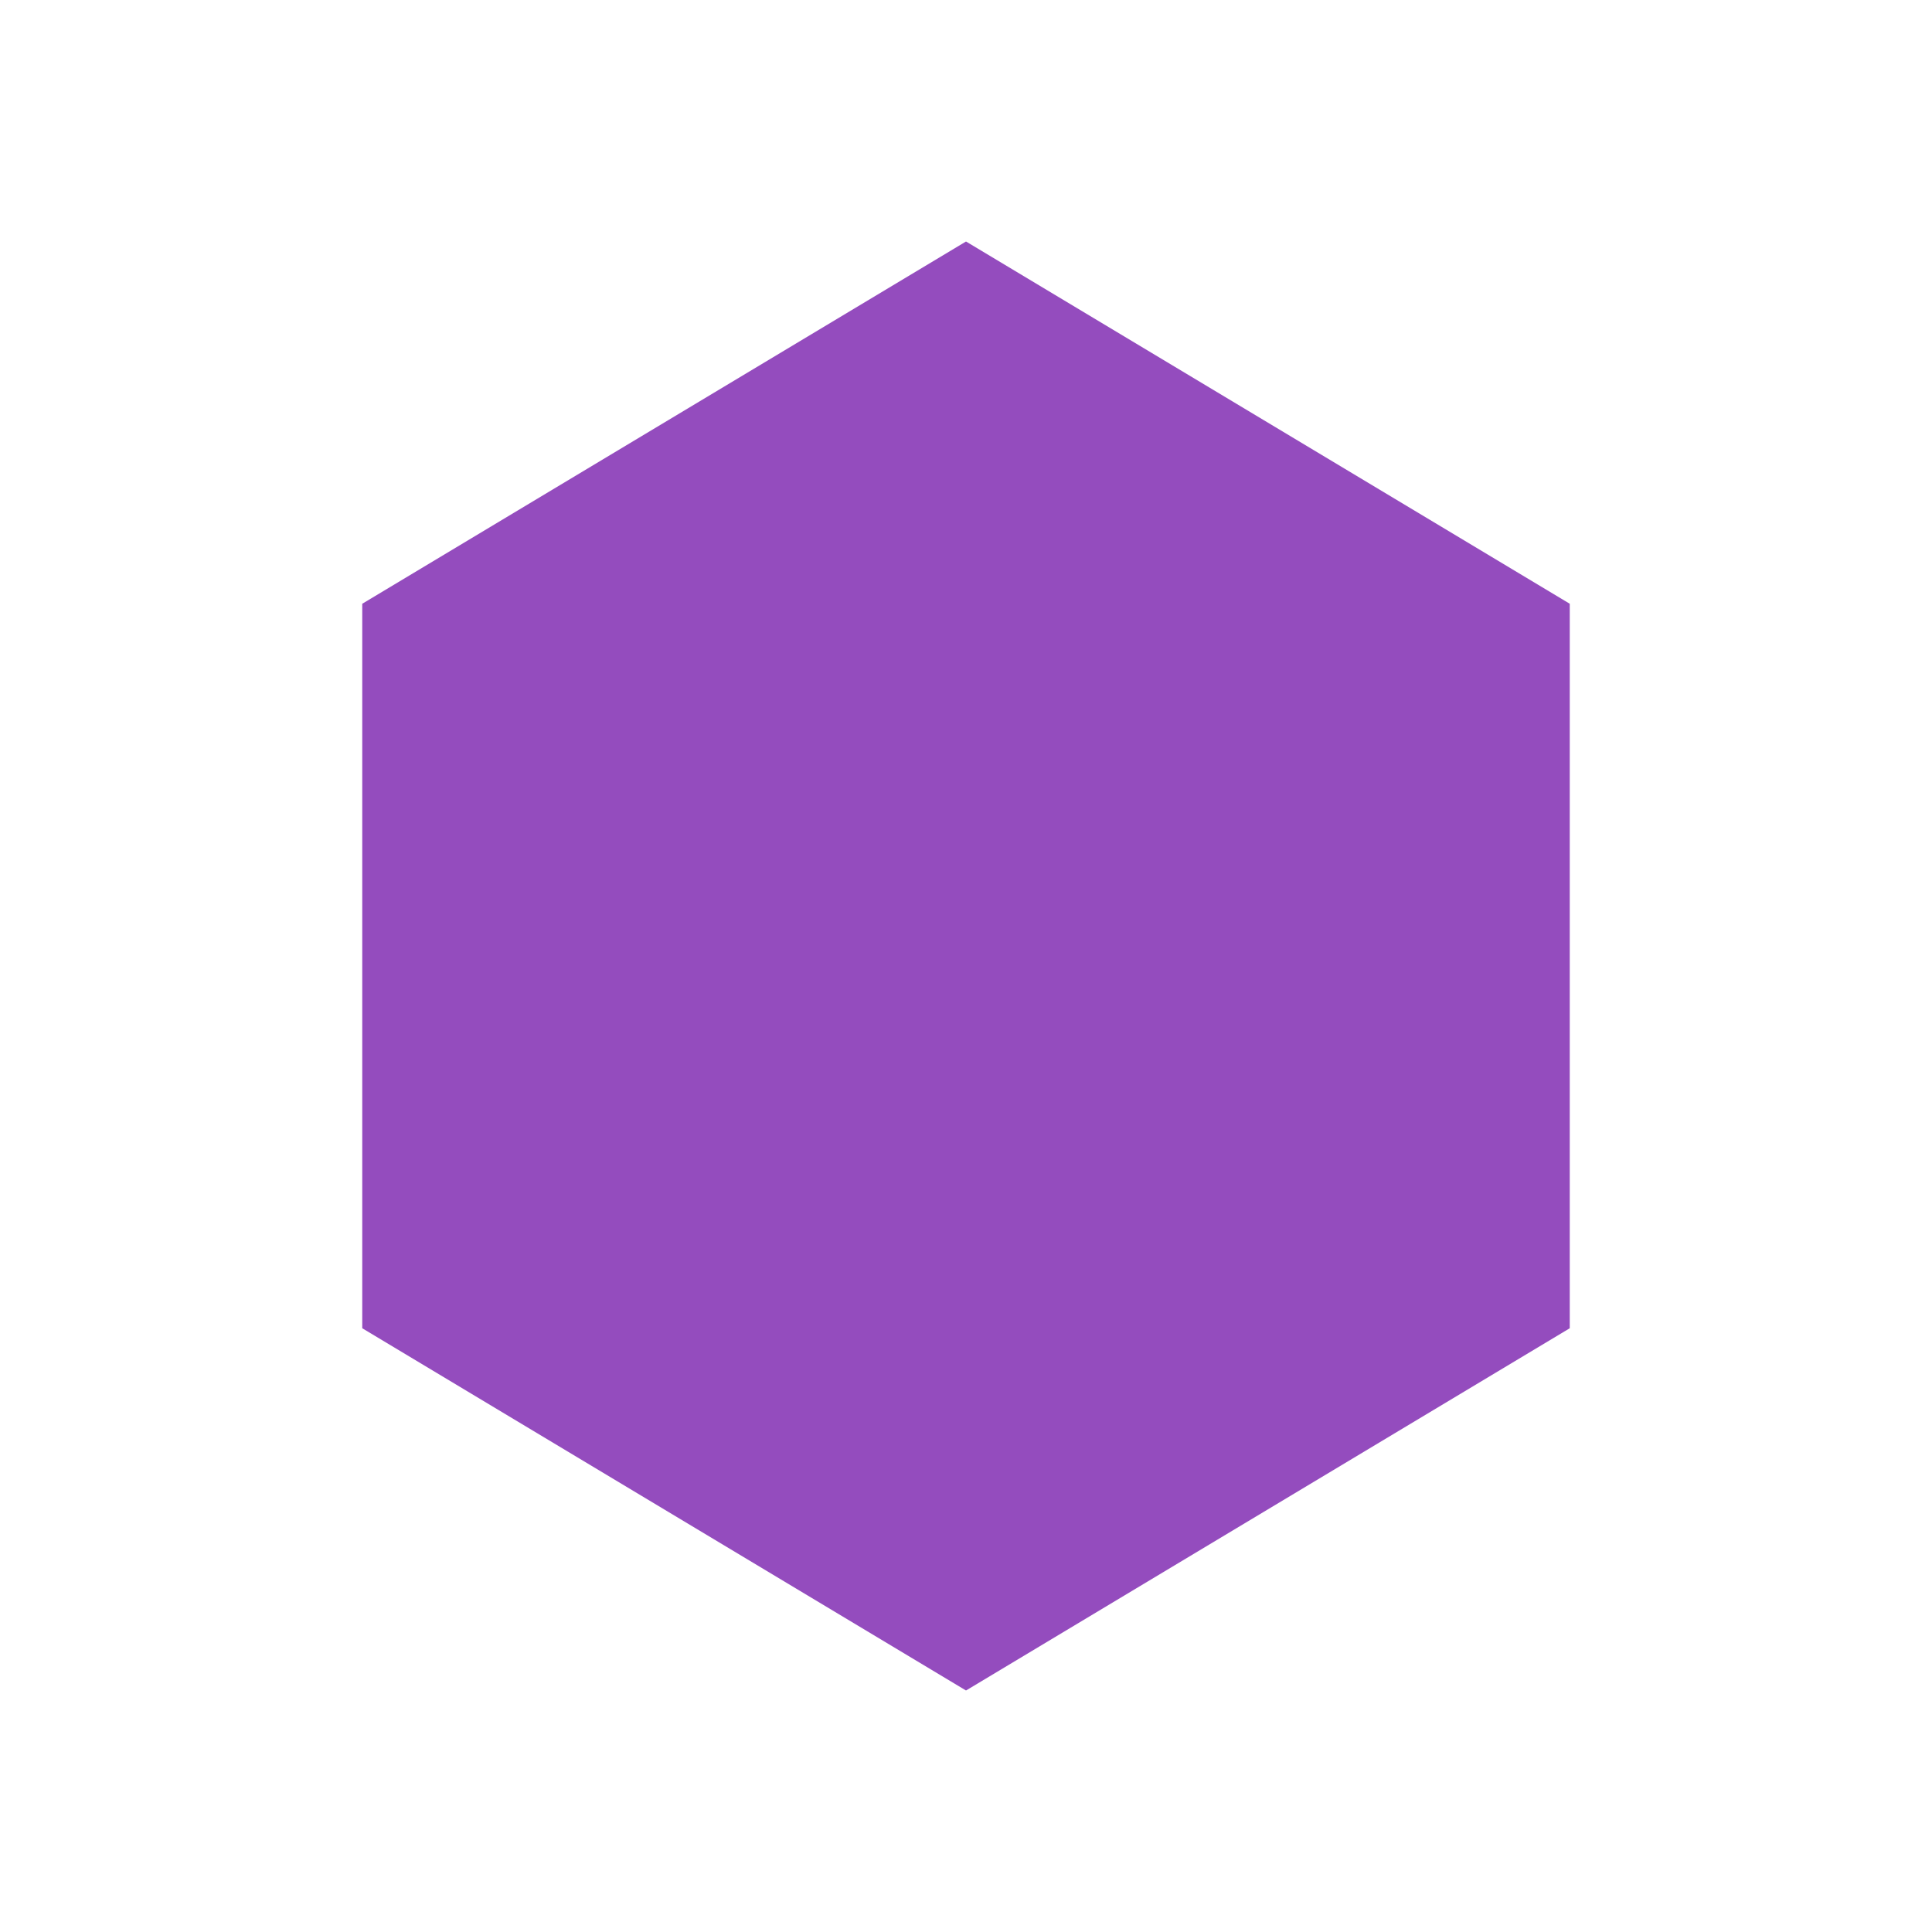
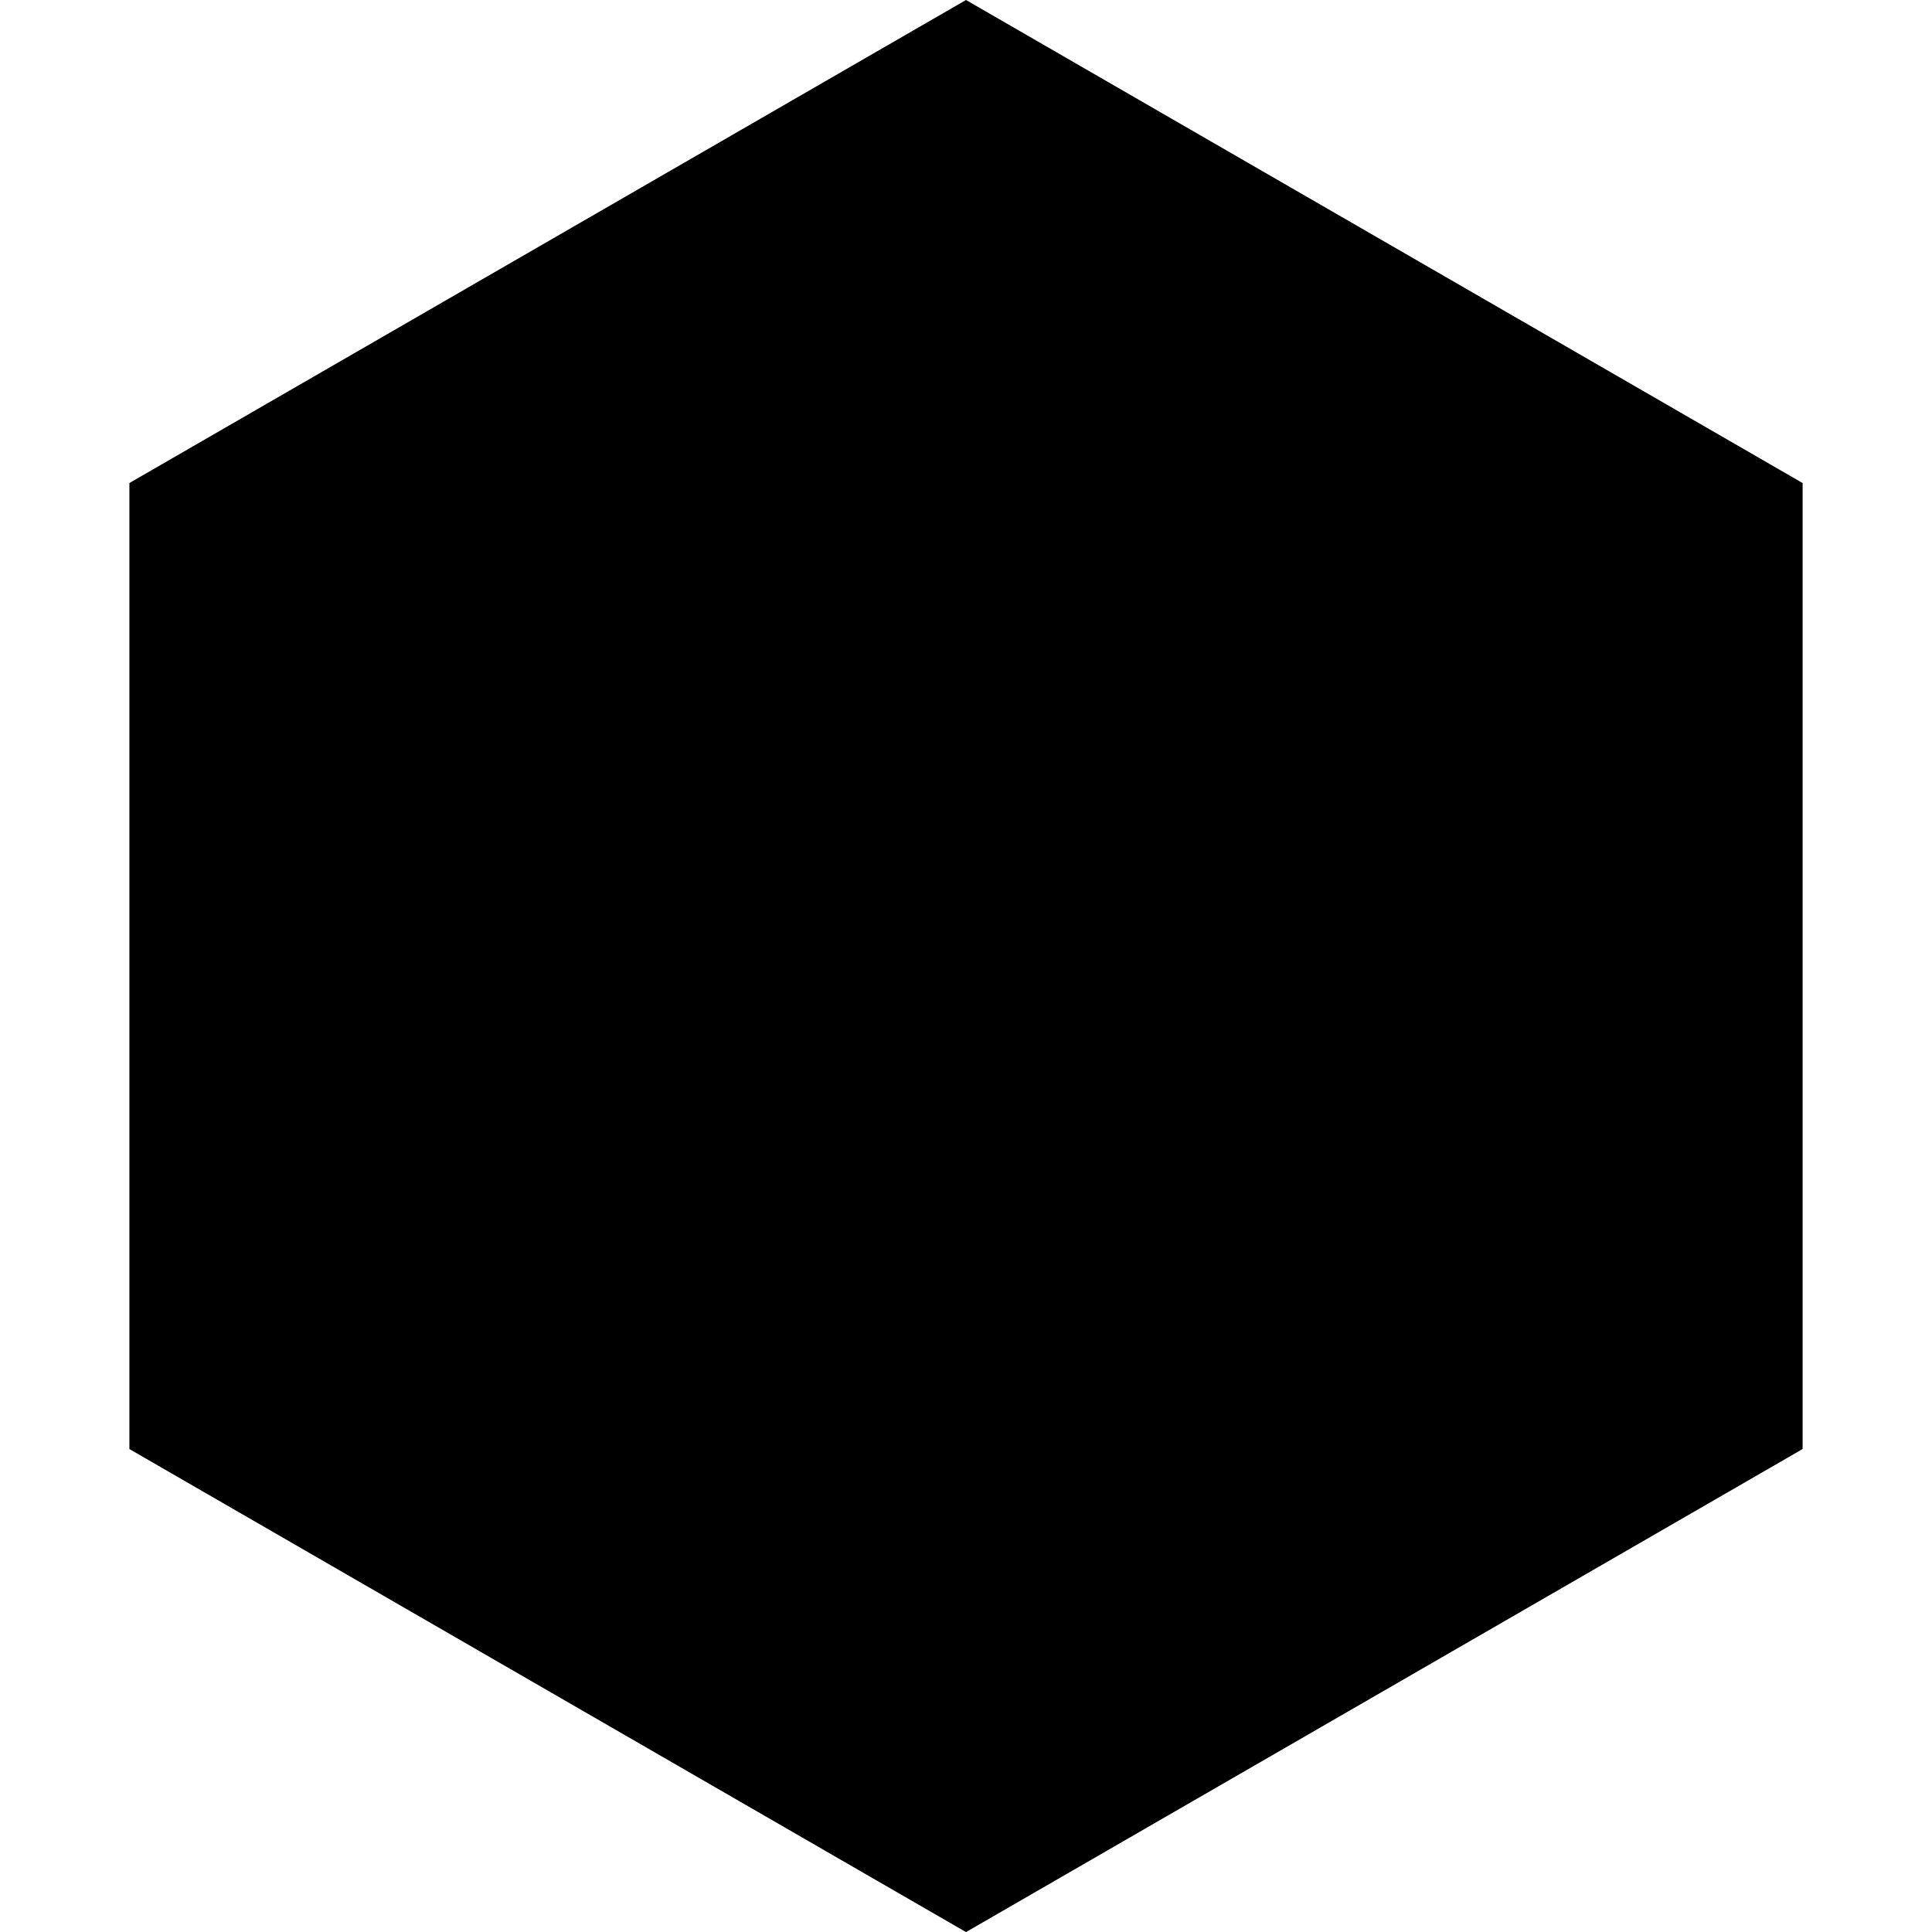
- <svg xmlns="http://www.w3.org/2000/svg" width="16" height="16" viewBox="0 0 16 16" fill="none">
-   <g id="icon-hex-bullet">
-     <path id="icon-logged-out" d="M8 2L13 5V11L8 14L3 11V5L8 2Z" fill="#944CBE" />
-   </g>
+ <svg xmlns="http://www.w3.org/2000/svg" viewBox="0 0 26.458 26.458" height="100" width="100">
+   <path d="M13.229 0l11.457 6.615v13.229l-11.457 6.615-11.457-6.615V6.615z" fill="#000" />
</svg>
